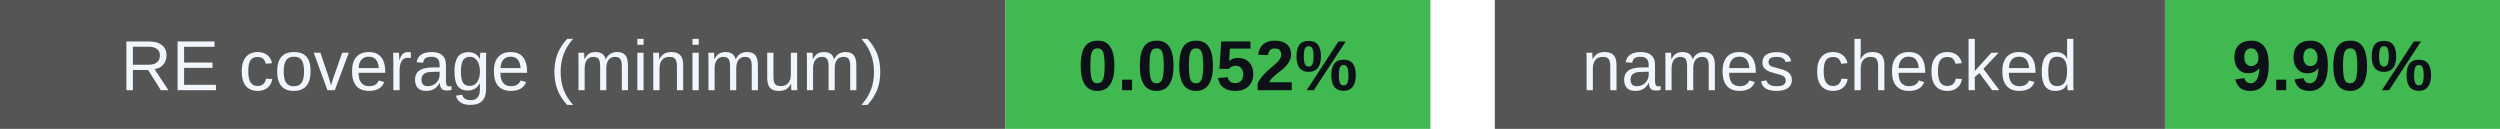
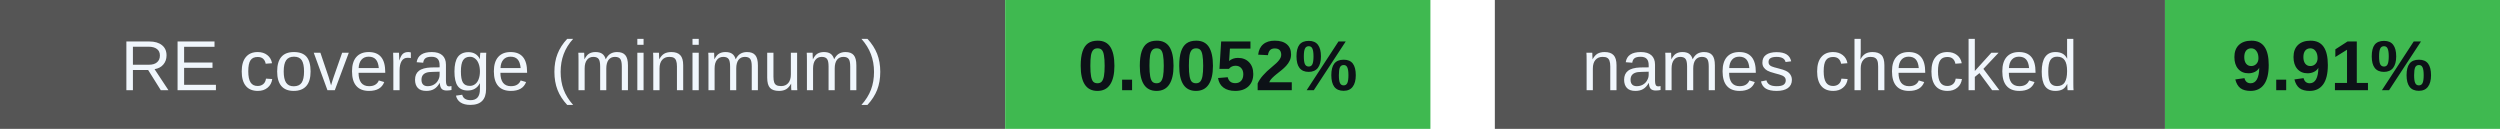
<svg xmlns="http://www.w3.org/2000/svg" width="388" height="20" viewBox="0 0 388 20" role="img" aria-labelledby="badges-title badges-desc">
  <g font-family="-apple-system,BlinkMacSystemFont,Segoe UI,Arial,sans-serif" font-size="11">
    <rect x="0" y="0" width="156" height="20" rx="0" fill="#555" />
    <rect x="156" y="0" width="66" height="20" rx="0" fill="#3fb950" />
    <text x="78.0" y="14" font-size="11" font-weight="500" fill="#f0f6fc" text-anchor="middle">RE coverage (minimum)</text>
    <text x="189.0" y="14" font-size="11" font-weight="700" fill="#0d1117" text-anchor="middle">0.0052%</text>
    <rect x="232" y="0" width="104" height="20" rx="0" fill="#555" />
    <rect x="336" y="0" width="52" height="20" rx="0" fill="#3fb950" />
    <text x="284.0" y="14" font-size="11" font-weight="500" fill="#f0f6fc" text-anchor="middle">names checked</text>
-     <text x="362.0" y="14" font-size="11" font-weight="700" fill="#0d1117" text-anchor="middle">9.90%</text>
+     <text x="362.0" y="14" font-size="11" font-weight="700" fill="#0d1117" text-anchor="middle">9.91%</text>
  </g>
</svg>
